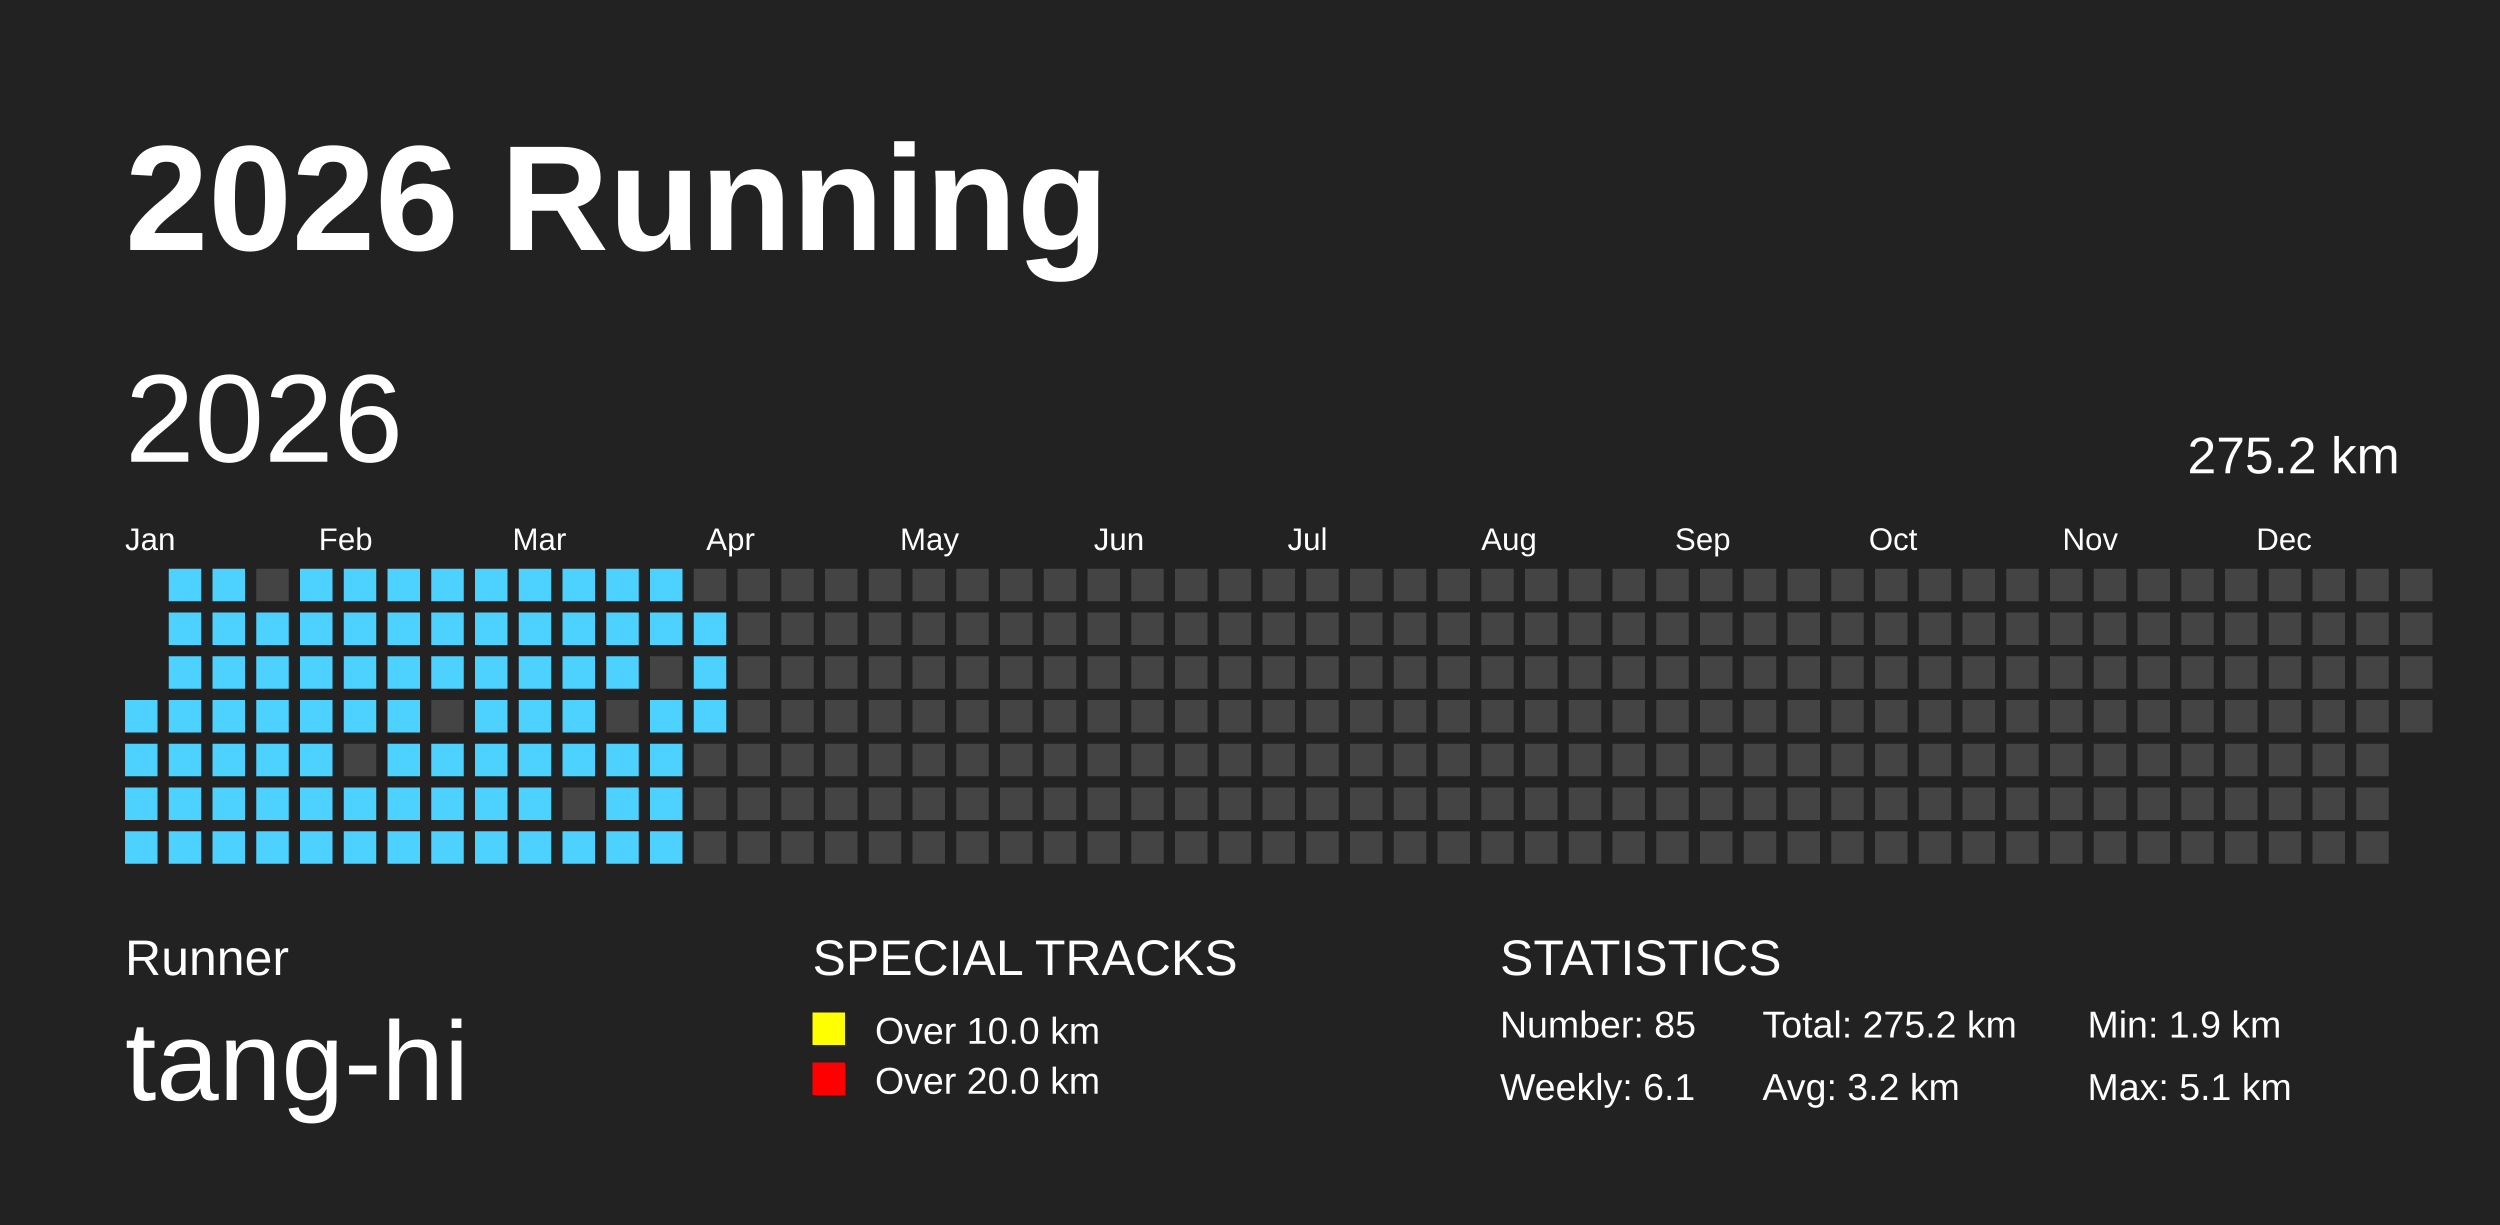
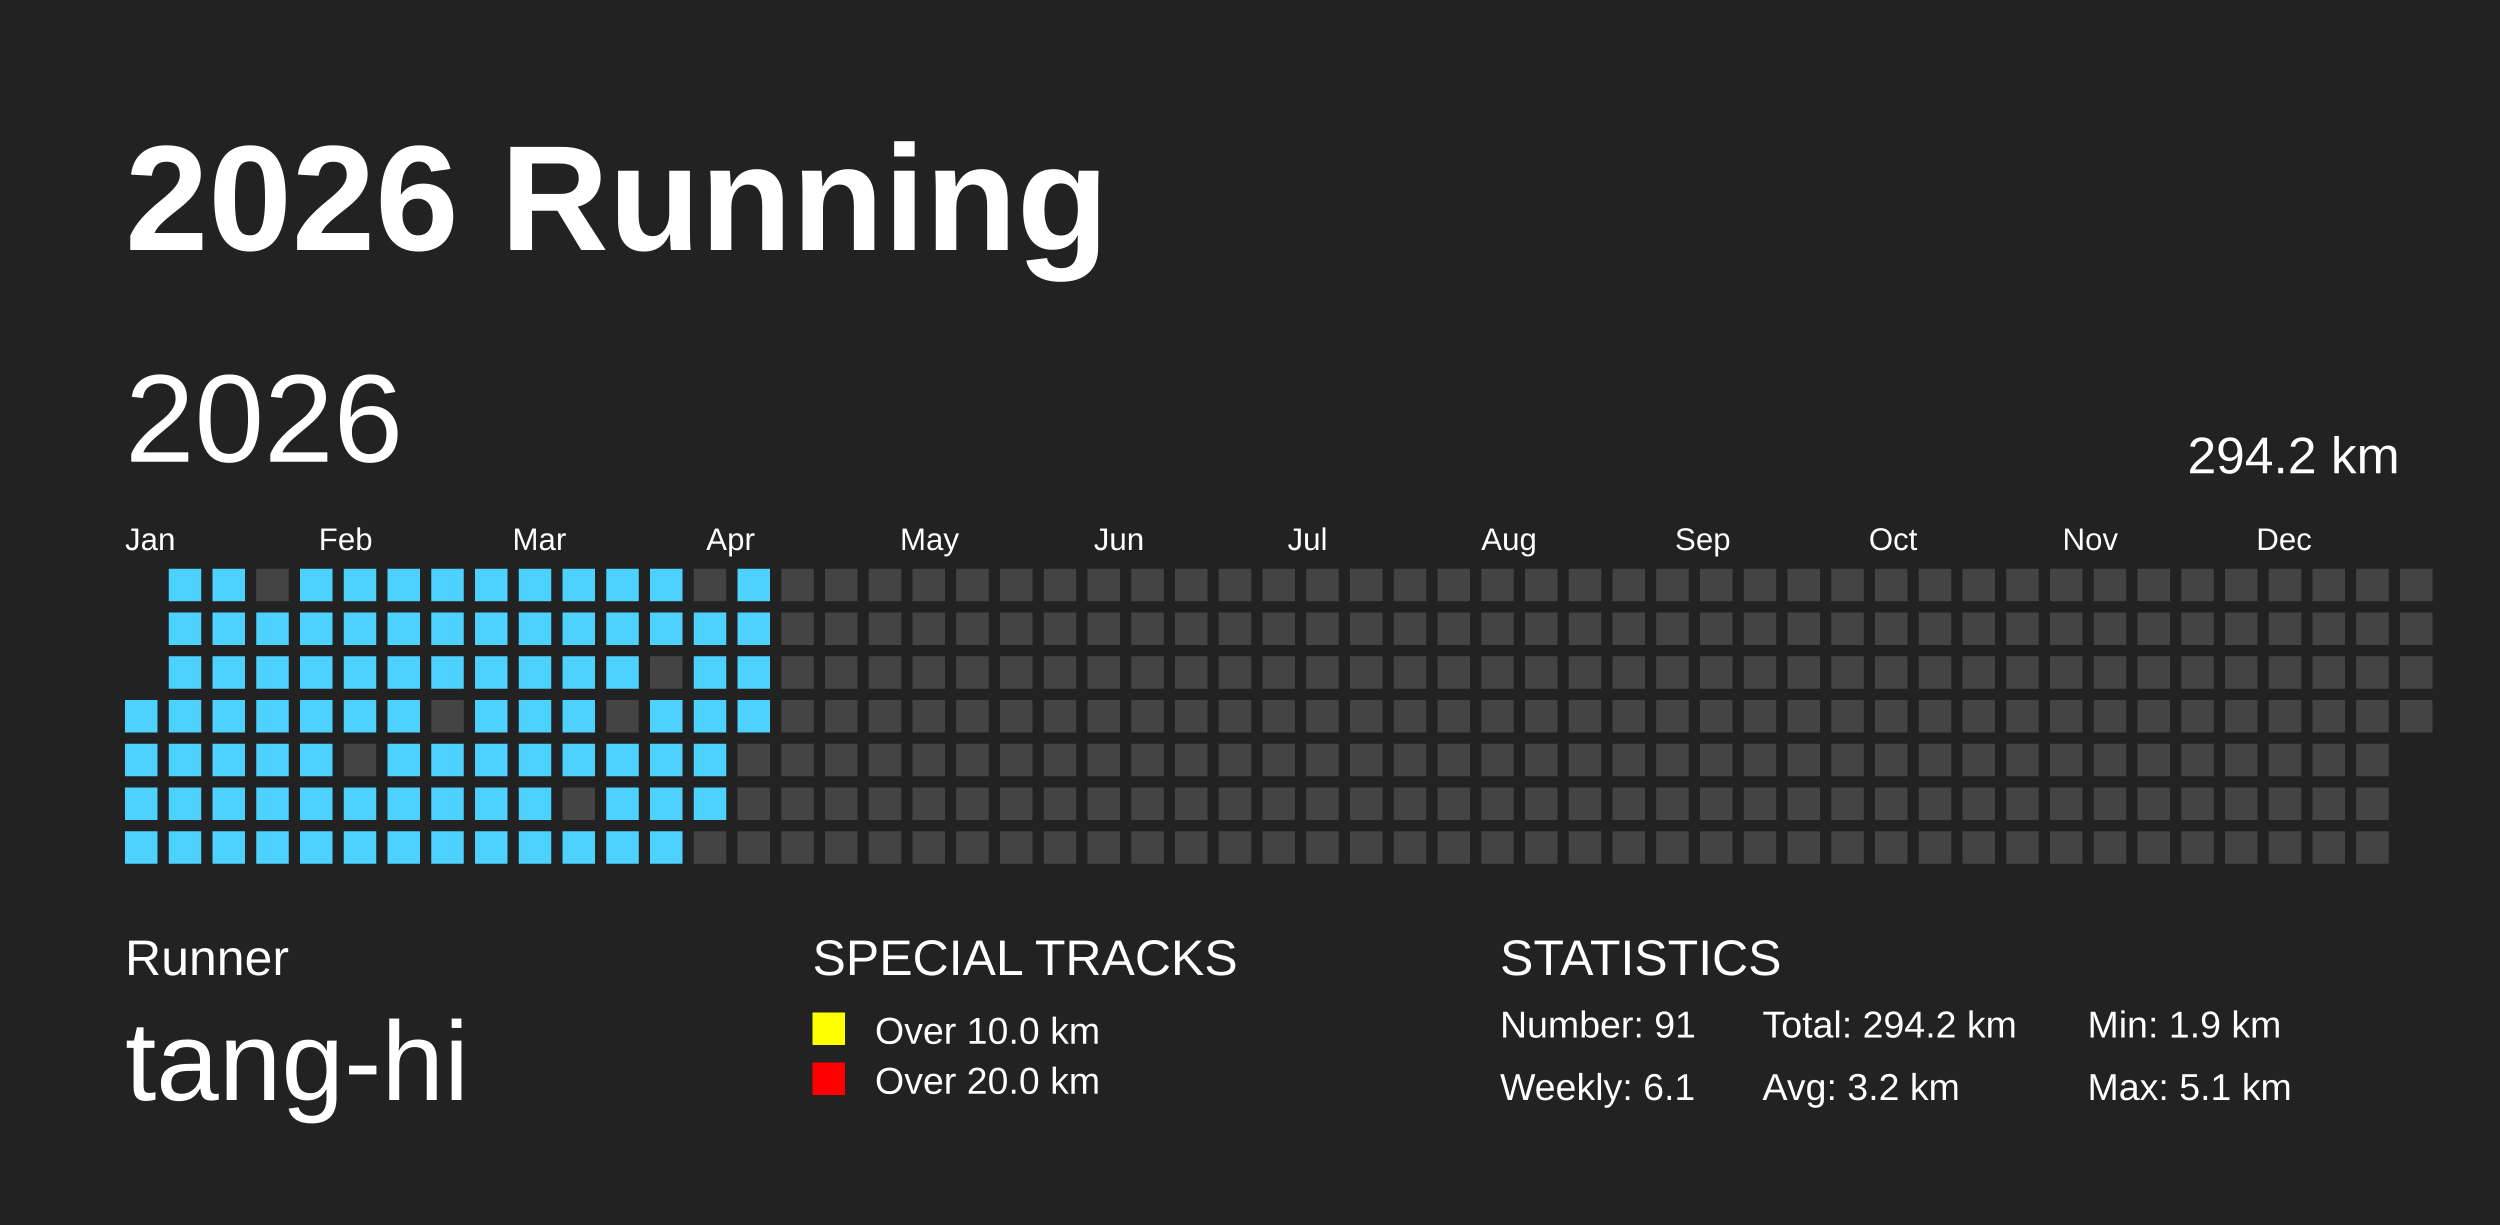
<svg xmlns="http://www.w3.org/2000/svg" baseProfile="full" height="98mm" version="1.1" viewBox="0,0,200,98" width="200mm">
  <defs />
  <rect fill="#222222" height="98" width="200" x="0" y="0" />
  <text fill="#FFFFFF" style="font-size:12px; font-family:Arial; font-weight:bold;" x="10" y="20">2026 Running</text>
  <text fill="#FFFFFF" style="font-size:4px; font-family:Arial" x="10" y="78">Runner</text>
  <text fill="#FFFFFF" style="font-size:9px; font-family:Arial" x="10" y="88">tang-hi</text>
  <text fill="#FFFFFF" style="font-size:4px; font-family:Arial" x="65" y="78">SPECIAL TRACKS</text>
  <rect fill="yellow" height="2.6" width="2.6" x="65" y="81" />
  <text fill="#FFFFFF" style="font-size:3px; font-family:Arial" x="70" y="83.5">Over 10.0 km</text>
  <rect fill="red" height="2.6" width="2.6" x="65" y="85" />
  <text fill="#FFFFFF" style="font-size:3px; font-family:Arial" x="70" y="87.5">Over 20.0 km</text>
  <text fill="#FFFFFF" style="font-size:4px; font-family:Arial" x="120" y="78">STATISTICS</text>
-   <text fill="#FFFFFF" style="font-size:3px; font-family:Arial" x="120" y="83">Number: 85</text>
+   <text fill="#FFFFFF" style="font-size:3px; font-family:Arial" x="120" y="83">Number: 91</text>
  <text fill="#FFFFFF" style="font-size:3px; font-family:Arial" x="120" y="88">Weekly: 6.1</text>
-   <text fill="#FFFFFF" style="font-size:3px; font-family:Arial" x="141" y="83">Total: 275.2 km</text>
+   <text fill="#FFFFFF" style="font-size:3px; font-family:Arial" x="141" y="83">Total: 294.2 km</text>
  <text fill="#FFFFFF" style="font-size:3px; font-family:Arial" x="141" y="88">Avg: 3.2 km</text>
  <text fill="#FFFFFF" style="font-size:3px; font-family:Arial" x="167" y="83">Min: 1.9 km</text>
  <text fill="#FFFFFF" style="font-size:3px; font-family:Arial" x="167" y="88">Max: 5.1 km</text>
  <text dominant-baseline="hanging" fill="#FFFFFF" style="font-size:10.0px; font-family:Arial;" x="10" y="30">2026</text>
-   <text dominant-baseline="hanging" fill="#FFFFFF" style="font-size:4.125px; font-family:Arial;" x="175" y="35">275.2 km</text>
+   <text dominant-baseline="hanging" fill="#FFFFFF" style="font-size:4.125px; font-family:Arial;" x="175" y="35">294.2 km</text>
  <text fill="#FFFFFF" style="font-size:2.5px; font-family:Arial" x="10.0" y="44">Jan</text>
  <text fill="#FFFFFF" style="font-size:2.5px; font-family:Arial" x="25.5" y="44">Feb</text>
  <text fill="#FFFFFF" style="font-size:2.5px; font-family:Arial" x="41.0" y="44">Mar</text>
  <text fill="#FFFFFF" style="font-size:2.5px; font-family:Arial" x="56.5" y="44">Apr</text>
  <text fill="#FFFFFF" style="font-size:2.5px; font-family:Arial" x="72.0" y="44">May</text>
  <text fill="#FFFFFF" style="font-size:2.5px; font-family:Arial" x="87.5" y="44">Jun</text>
  <text fill="#FFFFFF" style="font-size:2.5px; font-family:Arial" x="103.0" y="44">Jul</text>
  <text fill="#FFFFFF" style="font-size:2.5px; font-family:Arial" x="118.5" y="44">Aug</text>
  <text fill="#FFFFFF" style="font-size:2.5px; font-family:Arial" x="134.0" y="44">Sep</text>
  <text fill="#FFFFFF" style="font-size:2.5px; font-family:Arial" x="149.5" y="44">Oct</text>
  <text fill="#FFFFFF" style="font-size:2.5px; font-family:Arial" x="165.0" y="44">Nov</text>
  <text fill="#FFFFFF" style="font-size:2.5px; font-family:Arial" x="180.5" y="44">Dec</text>
  <rect fill="#4DD2FF" height="2.6" width="2.6" x="10.0" y="56.0" />
  <rect fill="#4DD2FF" height="2.6" width="2.6" x="10.0" y="59.5" />
  <rect fill="#4DD2FF" height="2.6" width="2.6" x="10.0" y="63.0" />
  <rect fill="#4DD2FF" height="2.6" width="2.6" x="10.0" y="66.5" />
  <rect fill="#4DD2FF" height="2.6" width="2.6" x="13.5" y="45.5" />
  <rect fill="#4DD2FF" height="2.6" width="2.6" x="13.5" y="49.0" />
  <rect fill="#4DD2FF" height="2.6" width="2.6" x="13.5" y="52.5" />
  <rect fill="#4DD2FF" height="2.6" width="2.6" x="13.5" y="56.0" />
  <rect fill="#4DD2FF" height="2.6" width="2.6" x="13.5" y="59.5" />
  <rect fill="#4DD2FF" height="2.6" width="2.6" x="13.5" y="63.0" />
  <rect fill="#4DD2FF" height="2.6" width="2.6" x="13.5" y="66.5" />
  <rect fill="#4DD2FF" height="2.6" width="2.6" x="17.0" y="45.5" />
  <rect fill="#4DD2FF" height="2.6" width="2.6" x="17.0" y="49.0" />
  <rect fill="#4DD2FF" height="2.6" width="2.6" x="17.0" y="52.5" />
  <rect fill="#4DD2FF" height="2.6" width="2.6" x="17.0" y="56.0" />
  <rect fill="#4DD2FF" height="2.6" width="2.6" x="17.0" y="59.5" />
  <rect fill="#4DD2FF" height="2.6" width="2.6" x="17.0" y="63.0" />
  <rect fill="#4DD2FF" height="2.6" width="2.6" x="17.0" y="66.5" />
  <rect fill="#444444" height="2.6" width="2.6" x="20.5" y="45.5" />
  <rect fill="#4DD2FF" height="2.6" width="2.6" x="20.5" y="49.0" />
  <rect fill="#4DD2FF" height="2.6" width="2.6" x="20.5" y="52.5" />
  <rect fill="#4DD2FF" height="2.6" width="2.6" x="20.5" y="56.0" />
  <rect fill="#4DD2FF" height="2.6" width="2.6" x="20.5" y="59.5" />
  <rect fill="#4DD2FF" height="2.6" width="2.6" x="20.5" y="63.0" />
  <rect fill="#4DD2FF" height="2.6" width="2.6" x="20.5" y="66.5" />
  <rect fill="#4DD2FF" height="2.6" width="2.6" x="24.0" y="45.5" />
  <rect fill="#4DD2FF" height="2.6" width="2.6" x="24.0" y="49.0" />
  <rect fill="#4DD2FF" height="2.6" width="2.6" x="24.0" y="52.5" />
  <rect fill="#4DD2FF" height="2.6" width="2.6" x="24.0" y="56.0" />
  <rect fill="#4DD2FF" height="2.6" width="2.6" x="24.0" y="59.5" />
  <rect fill="#4DD2FF" height="2.6" width="2.6" x="24.0" y="63.0" />
  <rect fill="#4DD2FF" height="2.6" width="2.6" x="24.0" y="66.5" />
  <rect fill="#4DD2FF" height="2.6" width="2.6" x="27.5" y="45.5" />
  <rect fill="#4DD2FF" height="2.6" width="2.6" x="27.5" y="49.0" />
  <rect fill="#4DD2FF" height="2.6" width="2.6" x="27.5" y="52.5" />
  <rect fill="#4DD2FF" height="2.6" width="2.6" x="27.5" y="56.0" />
  <rect fill="#444444" height="2.6" width="2.6" x="27.5" y="59.5" />
  <rect fill="#4DD2FF" height="2.6" width="2.6" x="27.5" y="63.0" />
  <rect fill="#4DD2FF" height="2.6" width="2.6" x="27.5" y="66.5" />
  <rect fill="#4DD2FF" height="2.6" width="2.6" x="31.0" y="45.5" />
  <rect fill="#4DD2FF" height="2.6" width="2.6" x="31.0" y="49.0" />
  <rect fill="#4DD2FF" height="2.6" width="2.6" x="31.0" y="52.5" />
  <rect fill="#4DD2FF" height="2.6" width="2.6" x="31.0" y="56.0" />
  <rect fill="#4DD2FF" height="2.6" width="2.6" x="31.0" y="59.5" />
  <rect fill="#4DD2FF" height="2.6" width="2.6" x="31.0" y="63.0" />
  <rect fill="#4DD2FF" height="2.6" width="2.6" x="31.0" y="66.5" />
  <rect fill="#4DD2FF" height="2.6" width="2.6" x="34.5" y="45.5" />
  <rect fill="#4DD2FF" height="2.6" width="2.6" x="34.5" y="49.0" />
  <rect fill="#4DD2FF" height="2.6" width="2.6" x="34.5" y="52.5" />
  <rect fill="#444444" height="2.6" width="2.6" x="34.5" y="56.0" />
  <rect fill="#4DD2FF" height="2.6" width="2.6" x="34.5" y="59.5" />
  <rect fill="#4DD2FF" height="2.6" width="2.6" x="34.5" y="63.0" />
  <rect fill="#4DD2FF" height="2.6" width="2.6" x="34.5" y="66.5" />
  <rect fill="#4DD2FF" height="2.6" width="2.6" x="38.0" y="45.5" />
  <rect fill="#4DD2FF" height="2.6" width="2.6" x="38.0" y="49.0" />
  <rect fill="#4DD2FF" height="2.6" width="2.6" x="38.0" y="52.5" />
  <rect fill="#4DD2FF" height="2.6" width="2.6" x="38.0" y="56.0" />
  <rect fill="#4DD2FF" height="2.6" width="2.6" x="38.0" y="59.5" />
  <rect fill="#4DD2FF" height="2.6" width="2.6" x="38.0" y="63.0" />
  <rect fill="#4DD2FF" height="2.6" width="2.6" x="38.0" y="66.5" />
  <rect fill="#4DD2FF" height="2.6" width="2.6" x="41.5" y="45.5" />
  <rect fill="#4DD2FF" height="2.6" width="2.6" x="41.5" y="49.0" />
  <rect fill="#4DD2FF" height="2.6" width="2.6" x="41.5" y="52.5" />
  <rect fill="#4DD2FF" height="2.6" width="2.6" x="41.5" y="56.0" />
  <rect fill="#4DD2FF" height="2.6" width="2.6" x="41.5" y="59.5" />
  <rect fill="#4DD2FF" height="2.6" width="2.6" x="41.5" y="63.0" />
  <rect fill="#4DD2FF" height="2.6" width="2.6" x="41.5" y="66.5" />
  <rect fill="#4DD2FF" height="2.6" width="2.6" x="45.0" y="45.5" />
  <rect fill="#4DD2FF" height="2.6" width="2.6" x="45.0" y="49.0" />
  <rect fill="#4DD2FF" height="2.6" width="2.6" x="45.0" y="52.5" />
  <rect fill="#4DD2FF" height="2.6" width="2.6" x="45.0" y="56.0" />
  <rect fill="#4DD2FF" height="2.6" width="2.6" x="45.0" y="59.5" />
  <rect fill="#444444" height="2.6" width="2.6" x="45.0" y="63.0" />
  <rect fill="#4DD2FF" height="2.6" width="2.6" x="45.0" y="66.5" />
  <rect fill="#4DD2FF" height="2.6" width="2.6" x="48.5" y="45.5" />
  <rect fill="#4DD2FF" height="2.6" width="2.6" x="48.5" y="49.0" />
  <rect fill="#4DD2FF" height="2.6" width="2.6" x="48.5" y="52.5" />
  <rect fill="#444444" height="2.6" width="2.6" x="48.5" y="56.0" />
  <rect fill="#4DD2FF" height="2.6" width="2.6" x="48.5" y="59.5" />
  <rect fill="#4DD2FF" height="2.6" width="2.6" x="48.5" y="63.0" />
  <rect fill="#4DD2FF" height="2.6" width="2.6" x="48.5" y="66.5" />
  <rect fill="#4DD2FF" height="2.6" width="2.6" x="52.0" y="45.5" />
  <rect fill="#4DD2FF" height="2.6" width="2.6" x="52.0" y="49.0" />
  <rect fill="#444444" height="2.6" width="2.6" x="52.0" y="52.5" />
  <rect fill="#4DD2FF" height="2.6" width="2.6" x="52.0" y="56.0" />
  <rect fill="#4DD2FF" height="2.6" width="2.6" x="52.0" y="59.5" />
  <rect fill="#4DD2FF" height="2.6" width="2.6" x="52.0" y="63.0" />
  <rect fill="#4DD2FF" height="2.6" width="2.6" x="52.0" y="66.5" />
  <rect fill="#444444" height="2.6" width="2.6" x="55.5" y="45.5" />
  <rect fill="#4DD2FF" height="2.6" width="2.6" x="55.5" y="49.0" />
  <rect fill="#4DD2FF" height="2.6" width="2.6" x="55.5" y="52.5" />
  <rect fill="#4DD2FF" height="2.6" width="2.6" x="55.5" y="56.0" />
-   <rect fill="#444444" height="2.6" width="2.6" x="55.5" y="59.5" />
-   <rect fill="#444444" height="2.6" width="2.6" x="55.5" y="63.0" />
+   <rect fill="#4DD2FF" height="2.6" width="2.6" x="55.5" y="59.5" />
+   <rect fill="#4DD2FF" height="2.6" width="2.6" x="55.5" y="63.0" />
  <rect fill="#444444" height="2.6" width="2.6" x="55.5" y="66.5" />
-   <rect fill="#444444" height="2.6" width="2.6" x="59.0" y="45.5" />
-   <rect fill="#444444" height="2.6" width="2.6" x="59.0" y="49.0" />
-   <rect fill="#444444" height="2.6" width="2.6" x="59.0" y="52.5" />
-   <rect fill="#444444" height="2.6" width="2.6" x="59.0" y="56.0" />
+   <rect fill="#4DD2FF" height="2.6" width="2.6" x="59.0" y="45.5" />
+   <rect fill="#4DD2FF" height="2.6" width="2.6" x="59.0" y="49.0" />
+   <rect fill="#4DD2FF" height="2.6" width="2.6" x="59.0" y="52.5" />
+   <rect fill="#4DD2FF" height="2.6" width="2.6" x="59.0" y="56.0" />
  <rect fill="#444444" height="2.6" width="2.6" x="59.0" y="59.5" />
  <rect fill="#444444" height="2.6" width="2.6" x="59.0" y="63.0" />
  <rect fill="#444444" height="2.6" width="2.6" x="59.0" y="66.5" />
  <rect fill="#444444" height="2.6" width="2.6" x="62.5" y="45.5" />
  <rect fill="#444444" height="2.6" width="2.6" x="62.5" y="49.0" />
  <rect fill="#444444" height="2.6" width="2.6" x="62.5" y="52.5" />
  <rect fill="#444444" height="2.6" width="2.6" x="62.5" y="56.0" />
  <rect fill="#444444" height="2.6" width="2.6" x="62.5" y="59.5" />
  <rect fill="#444444" height="2.6" width="2.6" x="62.5" y="63.0" />
  <rect fill="#444444" height="2.6" width="2.6" x="62.5" y="66.5" />
  <rect fill="#444444" height="2.6" width="2.6" x="66.0" y="45.5" />
  <rect fill="#444444" height="2.6" width="2.6" x="66.0" y="49.0" />
  <rect fill="#444444" height="2.6" width="2.6" x="66.0" y="52.5" />
  <rect fill="#444444" height="2.6" width="2.6" x="66.0" y="56.0" />
  <rect fill="#444444" height="2.6" width="2.6" x="66.0" y="59.5" />
  <rect fill="#444444" height="2.6" width="2.6" x="66.0" y="63.0" />
  <rect fill="#444444" height="2.6" width="2.6" x="66.0" y="66.5" />
  <rect fill="#444444" height="2.6" width="2.6" x="69.5" y="45.5" />
  <rect fill="#444444" height="2.6" width="2.6" x="69.5" y="49.0" />
  <rect fill="#444444" height="2.6" width="2.6" x="69.5" y="52.5" />
  <rect fill="#444444" height="2.6" width="2.6" x="69.5" y="56.0" />
  <rect fill="#444444" height="2.6" width="2.6" x="69.5" y="59.5" />
  <rect fill="#444444" height="2.6" width="2.6" x="69.5" y="63.0" />
  <rect fill="#444444" height="2.6" width="2.6" x="69.5" y="66.5" />
  <rect fill="#444444" height="2.6" width="2.6" x="73.0" y="45.5" />
  <rect fill="#444444" height="2.6" width="2.6" x="73.0" y="49.0" />
  <rect fill="#444444" height="2.6" width="2.6" x="73.0" y="52.5" />
  <rect fill="#444444" height="2.6" width="2.6" x="73.0" y="56.0" />
  <rect fill="#444444" height="2.6" width="2.6" x="73.0" y="59.5" />
  <rect fill="#444444" height="2.6" width="2.6" x="73.0" y="63.0" />
  <rect fill="#444444" height="2.6" width="2.6" x="73.0" y="66.5" />
  <rect fill="#444444" height="2.6" width="2.6" x="76.5" y="45.5" />
  <rect fill="#444444" height="2.6" width="2.6" x="76.5" y="49.0" />
  <rect fill="#444444" height="2.6" width="2.6" x="76.5" y="52.5" />
  <rect fill="#444444" height="2.6" width="2.6" x="76.5" y="56.0" />
  <rect fill="#444444" height="2.6" width="2.6" x="76.5" y="59.5" />
  <rect fill="#444444" height="2.6" width="2.6" x="76.5" y="63.0" />
  <rect fill="#444444" height="2.6" width="2.6" x="76.5" y="66.5" />
  <rect fill="#444444" height="2.6" width="2.6" x="80.0" y="45.5" />
  <rect fill="#444444" height="2.6" width="2.6" x="80.0" y="49.0" />
  <rect fill="#444444" height="2.6" width="2.6" x="80.0" y="52.5" />
  <rect fill="#444444" height="2.6" width="2.6" x="80.0" y="56.0" />
  <rect fill="#444444" height="2.6" width="2.6" x="80.0" y="59.5" />
  <rect fill="#444444" height="2.6" width="2.6" x="80.0" y="63.0" />
  <rect fill="#444444" height="2.6" width="2.6" x="80.0" y="66.5" />
  <rect fill="#444444" height="2.6" width="2.6" x="83.5" y="45.5" />
  <rect fill="#444444" height="2.6" width="2.6" x="83.5" y="49.0" />
  <rect fill="#444444" height="2.6" width="2.6" x="83.5" y="52.5" />
  <rect fill="#444444" height="2.6" width="2.6" x="83.5" y="56.0" />
  <rect fill="#444444" height="2.6" width="2.6" x="83.5" y="59.5" />
  <rect fill="#444444" height="2.6" width="2.6" x="83.5" y="63.0" />
  <rect fill="#444444" height="2.6" width="2.6" x="83.5" y="66.5" />
  <rect fill="#444444" height="2.6" width="2.6" x="87.0" y="45.5" />
  <rect fill="#444444" height="2.6" width="2.6" x="87.0" y="49.0" />
  <rect fill="#444444" height="2.6" width="2.6" x="87.0" y="52.5" />
  <rect fill="#444444" height="2.6" width="2.6" x="87.0" y="56.0" />
  <rect fill="#444444" height="2.6" width="2.6" x="87.0" y="59.5" />
  <rect fill="#444444" height="2.6" width="2.6" x="87.0" y="63.0" />
  <rect fill="#444444" height="2.6" width="2.6" x="87.0" y="66.5" />
  <rect fill="#444444" height="2.6" width="2.6" x="90.5" y="45.5" />
  <rect fill="#444444" height="2.6" width="2.6" x="90.5" y="49.0" />
  <rect fill="#444444" height="2.6" width="2.6" x="90.5" y="52.5" />
  <rect fill="#444444" height="2.6" width="2.6" x="90.5" y="56.0" />
  <rect fill="#444444" height="2.6" width="2.6" x="90.5" y="59.5" />
  <rect fill="#444444" height="2.6" width="2.6" x="90.5" y="63.0" />
  <rect fill="#444444" height="2.6" width="2.6" x="90.5" y="66.5" />
  <rect fill="#444444" height="2.6" width="2.6" x="94.0" y="45.5" />
  <rect fill="#444444" height="2.6" width="2.6" x="94.0" y="49.0" />
  <rect fill="#444444" height="2.6" width="2.6" x="94.0" y="52.5" />
  <rect fill="#444444" height="2.6" width="2.6" x="94.0" y="56.0" />
  <rect fill="#444444" height="2.6" width="2.6" x="94.0" y="59.5" />
  <rect fill="#444444" height="2.6" width="2.6" x="94.0" y="63.0" />
  <rect fill="#444444" height="2.6" width="2.6" x="94.0" y="66.5" />
  <rect fill="#444444" height="2.6" width="2.6" x="97.5" y="45.5" />
  <rect fill="#444444" height="2.6" width="2.6" x="97.5" y="49.0" />
  <rect fill="#444444" height="2.6" width="2.6" x="97.5" y="52.5" />
  <rect fill="#444444" height="2.6" width="2.6" x="97.5" y="56.0" />
  <rect fill="#444444" height="2.6" width="2.6" x="97.5" y="59.5" />
  <rect fill="#444444" height="2.6" width="2.6" x="97.5" y="63.0" />
  <rect fill="#444444" height="2.6" width="2.6" x="97.5" y="66.5" />
  <rect fill="#444444" height="2.6" width="2.6" x="101.0" y="45.5" />
  <rect fill="#444444" height="2.6" width="2.6" x="101.0" y="49.0" />
  <rect fill="#444444" height="2.6" width="2.6" x="101.0" y="52.5" />
  <rect fill="#444444" height="2.6" width="2.6" x="101.0" y="56.0" />
  <rect fill="#444444" height="2.6" width="2.6" x="101.0" y="59.5" />
  <rect fill="#444444" height="2.6" width="2.6" x="101.0" y="63.0" />
  <rect fill="#444444" height="2.6" width="2.6" x="101.0" y="66.5" />
  <rect fill="#444444" height="2.6" width="2.6" x="104.5" y="45.5" />
  <rect fill="#444444" height="2.6" width="2.6" x="104.5" y="49.0" />
  <rect fill="#444444" height="2.6" width="2.6" x="104.5" y="52.5" />
  <rect fill="#444444" height="2.6" width="2.6" x="104.5" y="56.0" />
  <rect fill="#444444" height="2.6" width="2.6" x="104.5" y="59.5" />
  <rect fill="#444444" height="2.6" width="2.6" x="104.5" y="63.0" />
  <rect fill="#444444" height="2.6" width="2.6" x="104.5" y="66.5" />
  <rect fill="#444444" height="2.6" width="2.6" x="108.0" y="45.5" />
  <rect fill="#444444" height="2.6" width="2.6" x="108.0" y="49.0" />
  <rect fill="#444444" height="2.6" width="2.6" x="108.0" y="52.5" />
  <rect fill="#444444" height="2.6" width="2.6" x="108.0" y="56.0" />
  <rect fill="#444444" height="2.6" width="2.6" x="108.0" y="59.5" />
  <rect fill="#444444" height="2.6" width="2.6" x="108.0" y="63.0" />
  <rect fill="#444444" height="2.6" width="2.6" x="108.0" y="66.5" />
  <rect fill="#444444" height="2.6" width="2.6" x="111.5" y="45.5" />
  <rect fill="#444444" height="2.6" width="2.6" x="111.5" y="49.0" />
  <rect fill="#444444" height="2.6" width="2.6" x="111.5" y="52.5" />
  <rect fill="#444444" height="2.6" width="2.6" x="111.5" y="56.0" />
  <rect fill="#444444" height="2.6" width="2.6" x="111.5" y="59.5" />
  <rect fill="#444444" height="2.6" width="2.6" x="111.5" y="63.0" />
  <rect fill="#444444" height="2.6" width="2.6" x="111.5" y="66.5" />
  <rect fill="#444444" height="2.6" width="2.6" x="115.0" y="45.5" />
  <rect fill="#444444" height="2.6" width="2.6" x="115.0" y="49.0" />
  <rect fill="#444444" height="2.6" width="2.6" x="115.0" y="52.5" />
  <rect fill="#444444" height="2.6" width="2.6" x="115.0" y="56.0" />
  <rect fill="#444444" height="2.6" width="2.6" x="115.0" y="59.5" />
  <rect fill="#444444" height="2.6" width="2.6" x="115.0" y="63.0" />
  <rect fill="#444444" height="2.6" width="2.6" x="115.0" y="66.5" />
  <rect fill="#444444" height="2.6" width="2.6" x="118.5" y="45.5" />
  <rect fill="#444444" height="2.6" width="2.6" x="118.5" y="49.0" />
  <rect fill="#444444" height="2.6" width="2.6" x="118.5" y="52.5" />
  <rect fill="#444444" height="2.6" width="2.6" x="118.5" y="56.0" />
  <rect fill="#444444" height="2.6" width="2.6" x="118.5" y="59.5" />
  <rect fill="#444444" height="2.6" width="2.6" x="118.5" y="63.0" />
  <rect fill="#444444" height="2.6" width="2.6" x="118.5" y="66.5" />
  <rect fill="#444444" height="2.6" width="2.6" x="122.0" y="45.5" />
  <rect fill="#444444" height="2.6" width="2.6" x="122.0" y="49.0" />
  <rect fill="#444444" height="2.6" width="2.6" x="122.0" y="52.5" />
  <rect fill="#444444" height="2.6" width="2.6" x="122.0" y="56.0" />
  <rect fill="#444444" height="2.6" width="2.6" x="122.0" y="59.5" />
  <rect fill="#444444" height="2.6" width="2.6" x="122.0" y="63.0" />
  <rect fill="#444444" height="2.6" width="2.6" x="122.0" y="66.5" />
  <rect fill="#444444" height="2.6" width="2.6" x="125.5" y="45.5" />
  <rect fill="#444444" height="2.6" width="2.6" x="125.5" y="49.0" />
  <rect fill="#444444" height="2.6" width="2.6" x="125.5" y="52.5" />
  <rect fill="#444444" height="2.6" width="2.6" x="125.5" y="56.0" />
  <rect fill="#444444" height="2.6" width="2.6" x="125.5" y="59.5" />
  <rect fill="#444444" height="2.6" width="2.6" x="125.5" y="63.0" />
  <rect fill="#444444" height="2.6" width="2.6" x="125.5" y="66.5" />
  <rect fill="#444444" height="2.6" width="2.6" x="129.0" y="45.5" />
  <rect fill="#444444" height="2.6" width="2.6" x="129.0" y="49.0" />
  <rect fill="#444444" height="2.6" width="2.6" x="129.0" y="52.5" />
  <rect fill="#444444" height="2.6" width="2.6" x="129.0" y="56.0" />
  <rect fill="#444444" height="2.6" width="2.6" x="129.0" y="59.5" />
  <rect fill="#444444" height="2.6" width="2.6" x="129.0" y="63.0" />
  <rect fill="#444444" height="2.6" width="2.6" x="129.0" y="66.5" />
  <rect fill="#444444" height="2.6" width="2.6" x="132.5" y="45.5" />
  <rect fill="#444444" height="2.6" width="2.6" x="132.5" y="49.0" />
  <rect fill="#444444" height="2.6" width="2.6" x="132.5" y="52.5" />
  <rect fill="#444444" height="2.6" width="2.6" x="132.5" y="56.0" />
  <rect fill="#444444" height="2.6" width="2.6" x="132.5" y="59.5" />
  <rect fill="#444444" height="2.6" width="2.6" x="132.5" y="63.0" />
  <rect fill="#444444" height="2.6" width="2.6" x="132.5" y="66.5" />
  <rect fill="#444444" height="2.6" width="2.6" x="136.0" y="45.5" />
  <rect fill="#444444" height="2.6" width="2.6" x="136.0" y="49.0" />
  <rect fill="#444444" height="2.6" width="2.6" x="136.0" y="52.5" />
  <rect fill="#444444" height="2.6" width="2.6" x="136.0" y="56.0" />
  <rect fill="#444444" height="2.6" width="2.6" x="136.0" y="59.5" />
  <rect fill="#444444" height="2.6" width="2.6" x="136.0" y="63.0" />
  <rect fill="#444444" height="2.6" width="2.6" x="136.0" y="66.5" />
  <rect fill="#444444" height="2.6" width="2.6" x="139.5" y="45.5" />
  <rect fill="#444444" height="2.6" width="2.6" x="139.5" y="49.0" />
  <rect fill="#444444" height="2.6" width="2.6" x="139.5" y="52.5" />
  <rect fill="#444444" height="2.6" width="2.6" x="139.5" y="56.0" />
  <rect fill="#444444" height="2.6" width="2.6" x="139.5" y="59.5" />
  <rect fill="#444444" height="2.6" width="2.6" x="139.5" y="63.0" />
  <rect fill="#444444" height="2.6" width="2.6" x="139.5" y="66.5" />
  <rect fill="#444444" height="2.6" width="2.6" x="143.0" y="45.5" />
  <rect fill="#444444" height="2.6" width="2.6" x="143.0" y="49.0" />
  <rect fill="#444444" height="2.6" width="2.6" x="143.0" y="52.5" />
  <rect fill="#444444" height="2.6" width="2.6" x="143.0" y="56.0" />
  <rect fill="#444444" height="2.6" width="2.6" x="143.0" y="59.5" />
  <rect fill="#444444" height="2.6" width="2.6" x="143.0" y="63.0" />
  <rect fill="#444444" height="2.6" width="2.6" x="143.0" y="66.5" />
  <rect fill="#444444" height="2.6" width="2.6" x="146.5" y="45.5" />
  <rect fill="#444444" height="2.6" width="2.6" x="146.5" y="49.0" />
  <rect fill="#444444" height="2.6" width="2.6" x="146.5" y="52.5" />
  <rect fill="#444444" height="2.6" width="2.6" x="146.5" y="56.0" />
  <rect fill="#444444" height="2.6" width="2.6" x="146.5" y="59.5" />
  <rect fill="#444444" height="2.6" width="2.6" x="146.5" y="63.0" />
  <rect fill="#444444" height="2.6" width="2.6" x="146.5" y="66.5" />
  <rect fill="#444444" height="2.6" width="2.6" x="150.0" y="45.5" />
  <rect fill="#444444" height="2.6" width="2.6" x="150.0" y="49.0" />
  <rect fill="#444444" height="2.6" width="2.6" x="150.0" y="52.5" />
  <rect fill="#444444" height="2.6" width="2.6" x="150.0" y="56.0" />
  <rect fill="#444444" height="2.6" width="2.6" x="150.0" y="59.5" />
  <rect fill="#444444" height="2.6" width="2.6" x="150.0" y="63.0" />
  <rect fill="#444444" height="2.6" width="2.6" x="150.0" y="66.5" />
  <rect fill="#444444" height="2.6" width="2.6" x="153.5" y="45.5" />
  <rect fill="#444444" height="2.6" width="2.6" x="153.5" y="49.0" />
  <rect fill="#444444" height="2.6" width="2.6" x="153.5" y="52.5" />
  <rect fill="#444444" height="2.6" width="2.6" x="153.5" y="56.0" />
  <rect fill="#444444" height="2.6" width="2.6" x="153.5" y="59.5" />
  <rect fill="#444444" height="2.6" width="2.6" x="153.5" y="63.0" />
  <rect fill="#444444" height="2.6" width="2.6" x="153.5" y="66.5" />
  <rect fill="#444444" height="2.6" width="2.6" x="157.0" y="45.5" />
  <rect fill="#444444" height="2.6" width="2.6" x="157.0" y="49.0" />
  <rect fill="#444444" height="2.6" width="2.6" x="157.0" y="52.5" />
  <rect fill="#444444" height="2.6" width="2.6" x="157.0" y="56.0" />
  <rect fill="#444444" height="2.6" width="2.6" x="157.0" y="59.5" />
  <rect fill="#444444" height="2.6" width="2.6" x="157.0" y="63.0" />
  <rect fill="#444444" height="2.6" width="2.6" x="157.0" y="66.5" />
  <rect fill="#444444" height="2.6" width="2.6" x="160.5" y="45.5" />
  <rect fill="#444444" height="2.6" width="2.6" x="160.5" y="49.0" />
  <rect fill="#444444" height="2.6" width="2.6" x="160.5" y="52.5" />
  <rect fill="#444444" height="2.6" width="2.6" x="160.5" y="56.0" />
  <rect fill="#444444" height="2.6" width="2.6" x="160.5" y="59.5" />
  <rect fill="#444444" height="2.6" width="2.6" x="160.5" y="63.0" />
  <rect fill="#444444" height="2.6" width="2.6" x="160.5" y="66.5" />
  <rect fill="#444444" height="2.6" width="2.6" x="164.0" y="45.5" />
  <rect fill="#444444" height="2.6" width="2.6" x="164.0" y="49.0" />
  <rect fill="#444444" height="2.6" width="2.6" x="164.0" y="52.5" />
  <rect fill="#444444" height="2.6" width="2.6" x="164.0" y="56.0" />
  <rect fill="#444444" height="2.6" width="2.6" x="164.0" y="59.5" />
  <rect fill="#444444" height="2.6" width="2.6" x="164.0" y="63.0" />
  <rect fill="#444444" height="2.6" width="2.6" x="164.0" y="66.5" />
  <rect fill="#444444" height="2.6" width="2.6" x="167.5" y="45.5" />
  <rect fill="#444444" height="2.6" width="2.6" x="167.5" y="49.0" />
  <rect fill="#444444" height="2.6" width="2.6" x="167.5" y="52.5" />
  <rect fill="#444444" height="2.6" width="2.6" x="167.5" y="56.0" />
  <rect fill="#444444" height="2.6" width="2.6" x="167.5" y="59.5" />
  <rect fill="#444444" height="2.6" width="2.6" x="167.5" y="63.0" />
  <rect fill="#444444" height="2.6" width="2.6" x="167.5" y="66.5" />
  <rect fill="#444444" height="2.6" width="2.6" x="171.0" y="45.5" />
  <rect fill="#444444" height="2.6" width="2.6" x="171.0" y="49.0" />
  <rect fill="#444444" height="2.6" width="2.6" x="171.0" y="52.5" />
  <rect fill="#444444" height="2.6" width="2.6" x="171.0" y="56.0" />
  <rect fill="#444444" height="2.6" width="2.6" x="171.0" y="59.5" />
  <rect fill="#444444" height="2.6" width="2.6" x="171.0" y="63.0" />
  <rect fill="#444444" height="2.6" width="2.6" x="171.0" y="66.5" />
  <rect fill="#444444" height="2.6" width="2.6" x="174.5" y="45.5" />
  <rect fill="#444444" height="2.6" width="2.6" x="174.5" y="49.0" />
  <rect fill="#444444" height="2.6" width="2.6" x="174.5" y="52.5" />
  <rect fill="#444444" height="2.6" width="2.6" x="174.5" y="56.0" />
  <rect fill="#444444" height="2.6" width="2.6" x="174.5" y="59.5" />
  <rect fill="#444444" height="2.6" width="2.6" x="174.5" y="63.0" />
  <rect fill="#444444" height="2.6" width="2.6" x="174.5" y="66.5" />
  <rect fill="#444444" height="2.6" width="2.6" x="178.0" y="45.5" />
  <rect fill="#444444" height="2.6" width="2.6" x="178.0" y="49.0" />
  <rect fill="#444444" height="2.6" width="2.6" x="178.0" y="52.5" />
  <rect fill="#444444" height="2.6" width="2.6" x="178.0" y="56.0" />
  <rect fill="#444444" height="2.6" width="2.6" x="178.0" y="59.5" />
  <rect fill="#444444" height="2.6" width="2.6" x="178.0" y="63.0" />
  <rect fill="#444444" height="2.6" width="2.6" x="178.0" y="66.5" />
  <rect fill="#444444" height="2.6" width="2.6" x="181.5" y="45.5" />
  <rect fill="#444444" height="2.6" width="2.6" x="181.5" y="49.0" />
  <rect fill="#444444" height="2.6" width="2.6" x="181.5" y="52.5" />
  <rect fill="#444444" height="2.6" width="2.6" x="181.5" y="56.0" />
  <rect fill="#444444" height="2.6" width="2.6" x="181.5" y="59.5" />
  <rect fill="#444444" height="2.6" width="2.6" x="181.5" y="63.0" />
  <rect fill="#444444" height="2.6" width="2.6" x="181.5" y="66.5" />
  <rect fill="#444444" height="2.6" width="2.6" x="185.0" y="45.5" />
  <rect fill="#444444" height="2.6" width="2.6" x="185.0" y="49.0" />
  <rect fill="#444444" height="2.6" width="2.6" x="185.0" y="52.5" />
  <rect fill="#444444" height="2.6" width="2.6" x="185.0" y="56.0" />
  <rect fill="#444444" height="2.6" width="2.6" x="185.0" y="59.5" />
  <rect fill="#444444" height="2.6" width="2.6" x="185.0" y="63.0" />
  <rect fill="#444444" height="2.6" width="2.6" x="185.0" y="66.5" />
  <rect fill="#444444" height="2.6" width="2.6" x="188.5" y="45.5" />
  <rect fill="#444444" height="2.6" width="2.6" x="188.5" y="49.0" />
  <rect fill="#444444" height="2.6" width="2.6" x="188.5" y="52.5" />
  <rect fill="#444444" height="2.6" width="2.6" x="188.5" y="56.0" />
  <rect fill="#444444" height="2.6" width="2.6" x="188.5" y="59.5" />
  <rect fill="#444444" height="2.6" width="2.6" x="188.5" y="63.0" />
  <rect fill="#444444" height="2.6" width="2.6" x="188.5" y="66.5" />
  <rect fill="#444444" height="2.6" width="2.6" x="192.0" y="45.5" />
  <rect fill="#444444" height="2.6" width="2.6" x="192.0" y="49.0" />
  <rect fill="#444444" height="2.6" width="2.6" x="192.0" y="52.5" />
  <rect fill="#444444" height="2.6" width="2.6" x="192.0" y="56.0" />
</svg>
